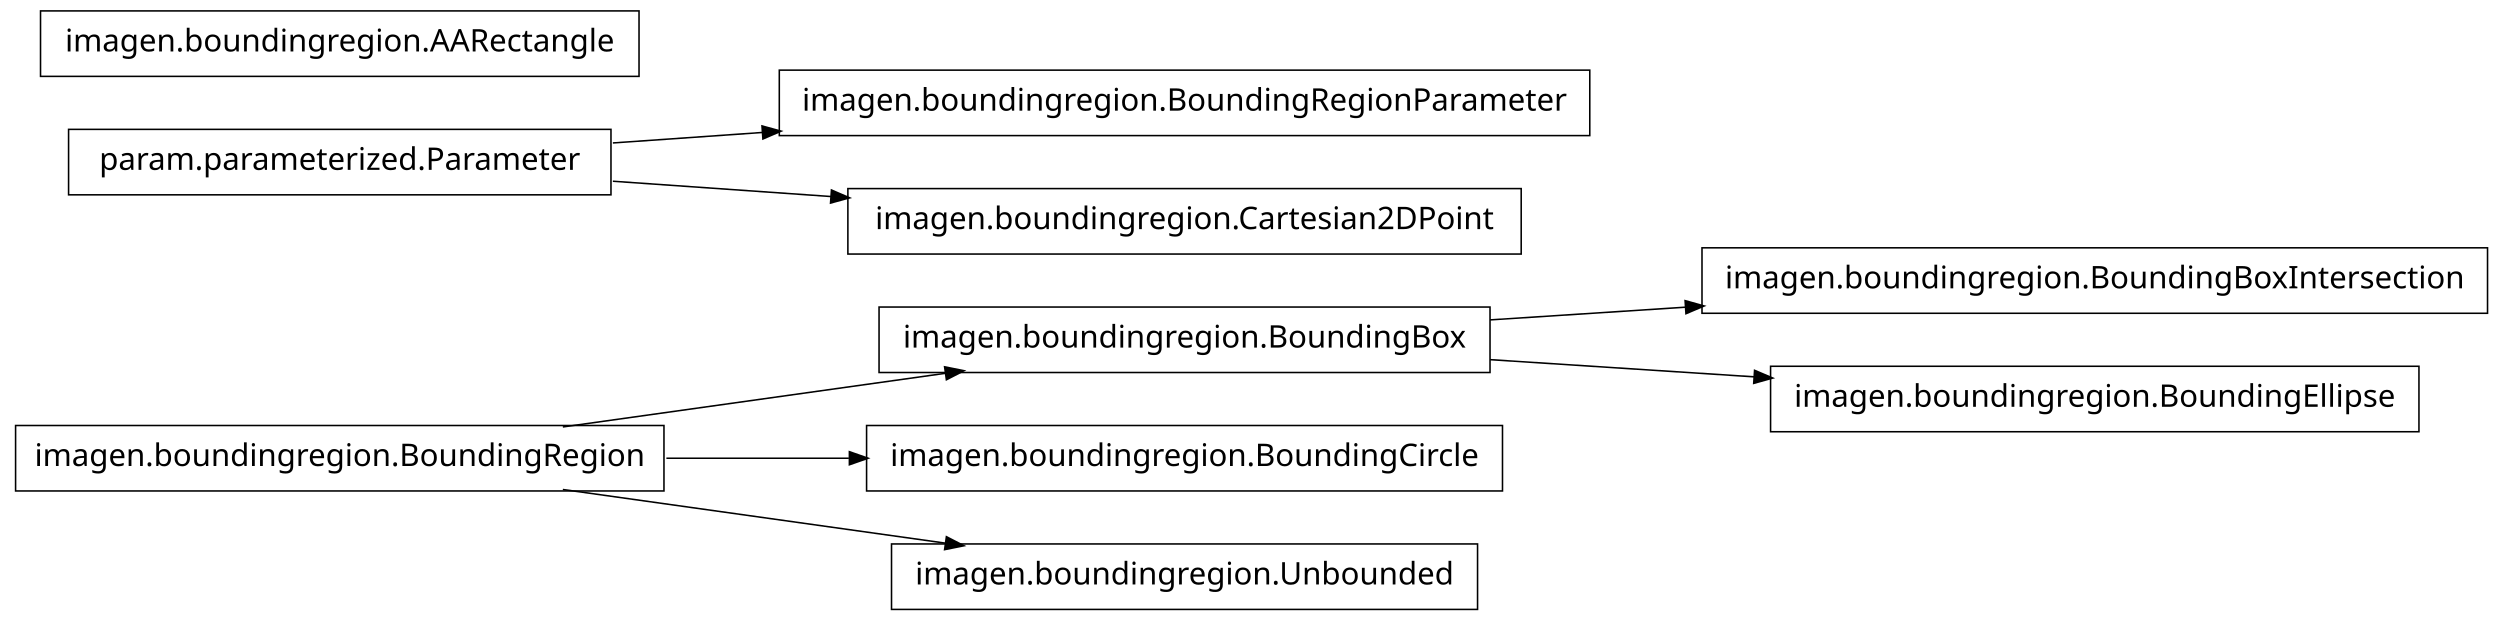
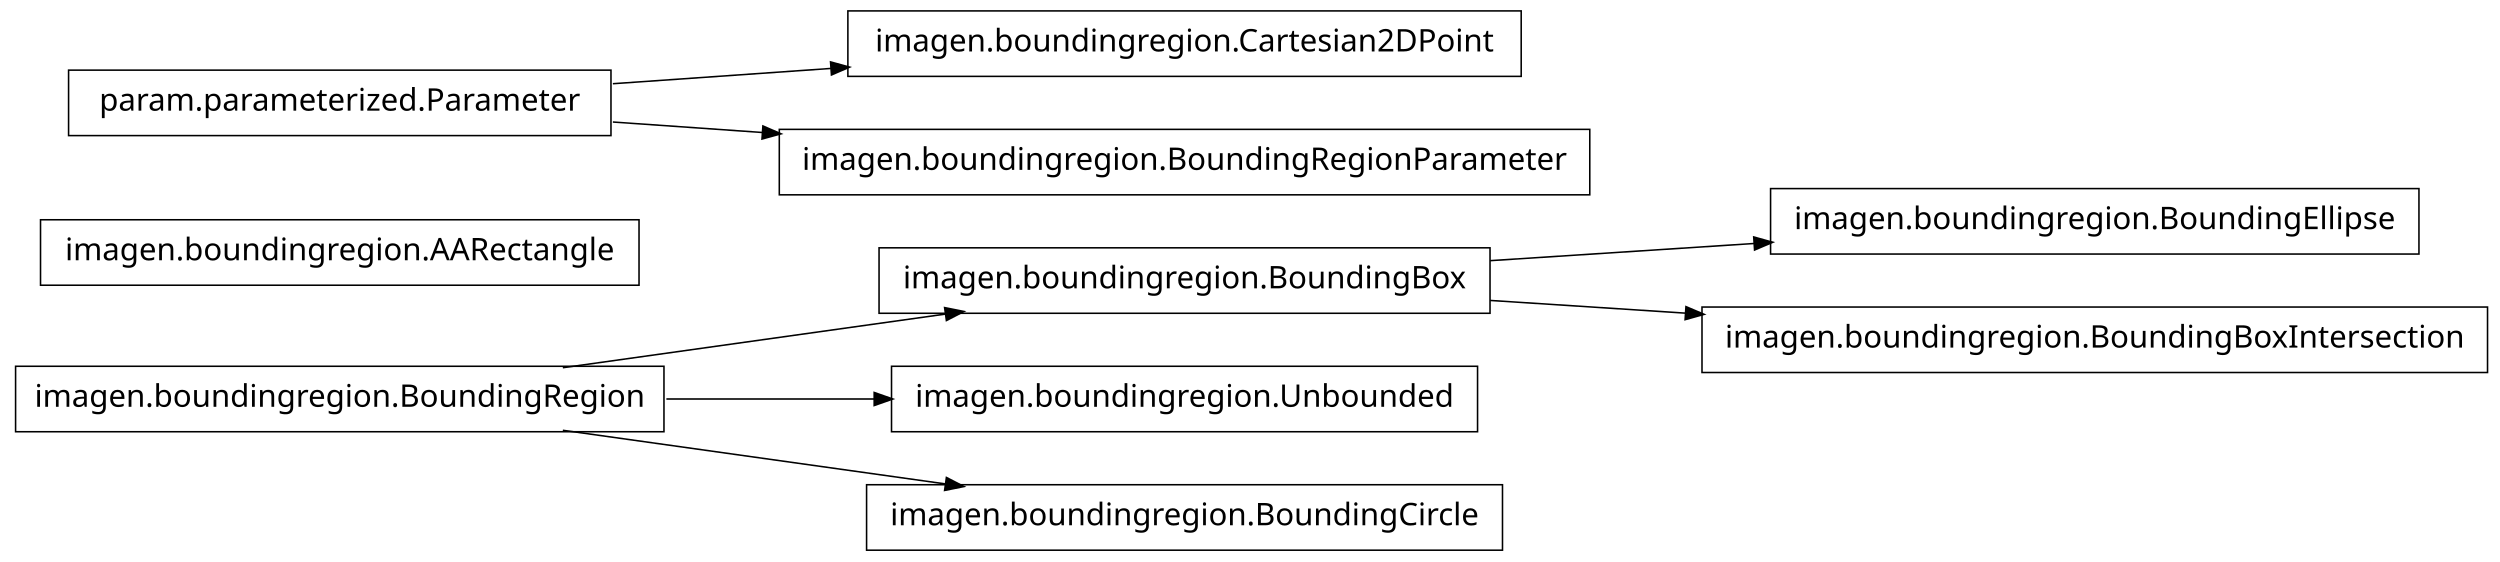
- <svg xmlns="http://www.w3.org/2000/svg" width="802pt" height="199pt" viewBox="0.00 0.00 802.00 199.00">
-   <g id="graph1" class="graph" transform="scale(1 1) rotate(0) translate(4 195)">
-     <polygon fill="white" stroke="white" points="-4,5 -4,-195 799,-195 799,5 -4,5" />
+ <svg xmlns="http://www.w3.org/2000/svg" width="802pt" height="180pt" viewBox="0.00 0.00 802.00 180.00">
+   <g id="graph1" class="graph" transform="scale(1 1) rotate(0) translate(4 176)">
+     <polygon fill="white" stroke="white" points="-4,5 -4,-176 799,-176 799,5 -4,5" />
    <g id="node1" class="node">
+       <polygon fill="none" stroke="black" stroke-width="0.5" points="772,-115.5 564,-115.5 564,-94.5 772,-94.5 772,-115.5" />
+       <text text-anchor="middle" x="668" y="-102.5" font-family="Vera" font-size="10.00">imagen.boundingregion.BoundingEllipse</text>
+     </g>
+     <g id="node2" class="node">
+       <polygon fill="none" stroke="black" stroke-width="0.5" points="474,-96.5 278,-96.5 278,-75.5 474,-75.5 474,-96.5" />
+       <text text-anchor="middle" x="376" y="-83.5" font-family="Vera" font-size="10.00">imagen.boundingregion.BoundingBox</text>
+     </g>
+     <g id="edge2" class="edge">
+       <path fill="none" stroke="black" stroke-width="0.5" d="M474.044,-92.38C501.262,-94.151 530.98,-96.084 558.793,-97.894" />
+       <polygon fill="black" stroke="black" points="558.86,-99.652 563.964,-98.231 559.088,-96.159 558.86,-99.652" />
+     </g>
+     <g id="node14" class="node">
+       <polygon fill="none" stroke="black" stroke-width="0.5" points="794,-77.5 542,-77.5 542,-56.5 794,-56.5 794,-77.5" />
+       <text text-anchor="middle" x="668" y="-64.5" font-family="Vera" font-size="10.00">imagen.boundingregion.BoundingBoxIntersection</text>
+     </g>
+     <g id="edge12" class="edge">
+       <path fill="none" stroke="black" stroke-width="0.5" d="M474.044,-79.62C494.214,-78.308 515.758,-76.906 536.882,-75.532" />
+       <polygon fill="black" stroke="black" points="537.078,-77.273 541.953,-75.202 536.85,-73.78 537.078,-77.273" />
+     </g>
+     <g id="node4" class="node">
+       <polygon fill="none" stroke="black" stroke-width="0.5" points="201,-105.5 9,-105.5 9,-84.5 201,-84.5 201,-105.5" />
+       <text text-anchor="middle" x="105" y="-92.5" font-family="Vera" font-size="10.00">imagen.boundingregion.AARectangle</text>
+     </g>
+     <g id="node5" class="node">
+       <polygon fill="none" stroke="black" stroke-width="0.5" points="484,-172.5 268,-172.5 268,-151.5 484,-151.5 484,-172.5" />
+       <text text-anchor="middle" x="376" y="-159.5" font-family="Vera" font-size="10.00">imagen.boundingregion.Cartesian2DPoint</text>
+     </g>
+     <g id="node6" class="node">
+       <polygon fill="none" stroke="black" stroke-width="0.5" points="192,-153.5 18,-153.5 18,-132.5 192,-132.5 192,-153.5" />
+       <text text-anchor="middle" x="105" y="-140.5" font-family="Vera" font-size="10.00">param.parameterized.Parameter</text>
+     </g>
+     <g id="edge4" class="edge">
+       <path fill="none" stroke="black" stroke-width="0.5" d="M192.612,-149.143C214.989,-150.711 239.367,-152.421 262.826,-154.065" />
+       <polygon fill="black" stroke="black" points="262.707,-155.811 267.817,-154.415 262.952,-152.32 262.707,-155.811" />
+     </g>
+     <g id="node10" class="node">
+       <polygon fill="none" stroke="black" stroke-width="0.5" points="506,-134.5 246,-134.5 246,-113.5 506,-113.5 506,-134.5" />
+       <text text-anchor="middle" x="376" y="-121.5" font-family="Vera" font-size="10.00">imagen.boundingregion.BoundingRegionParameter</text>
+     </g>
+     <g id="edge8" class="edge">
+       <path fill="none" stroke="black" stroke-width="0.5" d="M192.612,-136.857C208.028,-135.777 224.392,-134.629 240.752,-133.482" />
+       <polygon fill="black" stroke="black" points="240.963,-135.222 245.828,-133.126 240.718,-131.73 240.963,-135.222" />
+     </g>
+     <g id="node8" class="node">
      <polygon fill="none" stroke="black" stroke-width="0.5" points="209,-58.5 1,-58.5 1,-37.5 209,-37.5 209,-58.5" />
      <text text-anchor="middle" x="105" y="-45.5" font-family="Vera" font-size="10.00">imagen.boundingregion.BoundingRegion</text>
    </g>
-     <g id="node6" class="node">
-       <polygon fill="none" stroke="black" stroke-width="0.5" points="474,-96.5 278,-96.5 278,-75.5 474,-75.5 474,-96.5" />
-       <text text-anchor="middle" x="376" y="-83.5" font-family="Vera" font-size="10.00">imagen.boundingregion.BoundingBox</text>
-     </g>
-     <g id="edge12" class="edge">
+     <g id="edge6" class="edge">
      <path fill="none" stroke="black" stroke-width="0.5" d="M176.557,-58.034C214.376,-63.337 260.819,-69.849 299.369,-75.255" />
      <polygon fill="black" stroke="black" points="299.318,-77.015 304.513,-75.976 299.804,-73.549 299.318,-77.015" />
    </g>
-     <g id="node13" class="node">
-       <polygon fill="none" stroke="black" stroke-width="0.5" points="478,-58.5 274,-58.5 274,-37.5 478,-37.5 478,-58.5" />
-       <text text-anchor="middle" x="376" y="-45.5" font-family="Vera" font-size="10.00">imagen.boundingregion.BoundingCircle</text>
+     <g id="node12" class="node">
+       <polygon fill="none" stroke="black" stroke-width="0.5" points="470,-58.5 282,-58.5 282,-37.5 470,-37.5 470,-58.5" />
+       <text text-anchor="middle" x="376" y="-45.5" font-family="Vera" font-size="10.00">imagen.boundingregion.Unbounded</text>
    </g>
    <g id="edge10" class="edge">
-       <path fill="none" stroke="black" stroke-width="0.5" d="M209.776,-48C228.972,-48 249.037,-48 268.316,-48" />
-       <polygon fill="black" stroke="black" points="268.732,-49.75 273.732,-48 268.732,-46.25 268.732,-49.75" />
+       <path fill="none" stroke="black" stroke-width="0.5" d="M209.776,-48C231.7,-48 254.757,-48 276.484,-48" />
+       <polygon fill="black" stroke="black" points="276.682,-49.75 281.682,-48 276.682,-46.25 276.682,-49.75" />
    </g>
    <g id="node16" class="node">
-       <polygon fill="none" stroke="black" stroke-width="0.5" points="470,-20.5 282,-20.5 282,0.5 470,0.5 470,-20.5" />
-       <text text-anchor="middle" x="376" y="-7.5" font-family="Vera" font-size="10.00">imagen.boundingregion.Unbounded</text>
+       <polygon fill="none" stroke="black" stroke-width="0.5" points="478,-20.5 274,-20.5 274,0.5 478,0.5 478,-20.5" />
+       <text text-anchor="middle" x="376" y="-7.5" font-family="Vera" font-size="10.00">imagen.boundingregion.BoundingCircle</text>
    </g>
    <g id="edge14" class="edge">
      <path fill="none" stroke="black" stroke-width="0.5" d="M176.557,-37.966C214.376,-32.663 260.819,-26.151 299.369,-20.745" />
      <polygon fill="black" stroke="black" points="299.804,-22.451 304.513,-20.024 299.318,-18.985 299.804,-22.451" />
    </g>
-     <g id="node2" class="node">
-       <polygon fill="none" stroke="black" stroke-width="0.5" points="506,-172.5 246,-172.5 246,-151.5 506,-151.5 506,-172.5" />
-       <text text-anchor="middle" x="376" y="-159.5" font-family="Vera" font-size="10.00">imagen.boundingregion.BoundingRegionParameter</text>
-     </g>
-     <g id="node3" class="node">
-       <polygon fill="none" stroke="black" stroke-width="0.5" points="192,-153.5 18,-153.5 18,-132.5 192,-132.5 192,-153.5" />
-       <text text-anchor="middle" x="105" y="-140.5" font-family="Vera" font-size="10.00">param.parameterized.Parameter</text>
-     </g>
-     <g id="edge2" class="edge">
-       <path fill="none" stroke="black" stroke-width="0.5" d="M192.612,-149.143C208.028,-150.223 224.392,-151.371 240.752,-152.518" />
-       <polygon fill="black" stroke="black" points="240.718,-154.27 245.828,-152.874 240.963,-150.778 240.718,-154.27" />
-     </g>
-     <g id="node11" class="node">
-       <polygon fill="none" stroke="black" stroke-width="0.5" points="484,-134.5 268,-134.5 268,-113.5 484,-113.5 484,-134.5" />
-       <text text-anchor="middle" x="376" y="-121.5" font-family="Vera" font-size="10.00">imagen.boundingregion.Cartesian2DPoint</text>
-     </g>
-     <g id="edge8" class="edge">
-       <path fill="none" stroke="black" stroke-width="0.5" d="M192.612,-136.857C214.989,-135.289 239.367,-133.579 262.826,-131.935" />
-       <polygon fill="black" stroke="black" points="262.952,-133.68 267.817,-131.585 262.707,-130.189 262.952,-133.68" />
-     </g>
-     <g id="node5" class="node">
-       <polygon fill="none" stroke="black" stroke-width="0.5" points="794,-115.5 542,-115.5 542,-94.5 794,-94.5 794,-115.5" />
-       <text text-anchor="middle" x="668" y="-102.5" font-family="Vera" font-size="10.00">imagen.boundingregion.BoundingBoxIntersection</text>
-     </g>
-     <g id="edge4" class="edge">
-       <path fill="none" stroke="black" stroke-width="0.5" d="M474.044,-92.38C494.214,-93.692 515.758,-95.094 536.882,-96.468" />
-       <polygon fill="black" stroke="black" points="536.85,-98.22 541.953,-96.798 537.078,-94.727 536.85,-98.22" />
-     </g>
-     <g id="node8" class="node">
-       <polygon fill="none" stroke="black" stroke-width="0.5" points="772,-77.5 564,-77.5 564,-56.5 772,-56.5 772,-77.5" />
-       <text text-anchor="middle" x="668" y="-64.5" font-family="Vera" font-size="10.00">imagen.boundingregion.BoundingEllipse</text>
-     </g>
-     <g id="edge6" class="edge">
-       <path fill="none" stroke="black" stroke-width="0.5" d="M474.044,-79.62C501.262,-77.849 530.98,-75.916 558.793,-74.106" />
-       <polygon fill="black" stroke="black" points="559.088,-75.841 563.964,-73.769 558.86,-72.348 559.088,-75.841" />
-     </g>
-     <g id="node10" class="node">
-       <polygon fill="none" stroke="black" stroke-width="0.5" points="201,-191.5 9,-191.5 9,-170.5 201,-170.5 201,-191.5" />
-       <text text-anchor="middle" x="105" y="-178.5" font-family="Vera" font-size="10.00">imagen.boundingregion.AARectangle</text>
-     </g>
  </g>
</svg>
